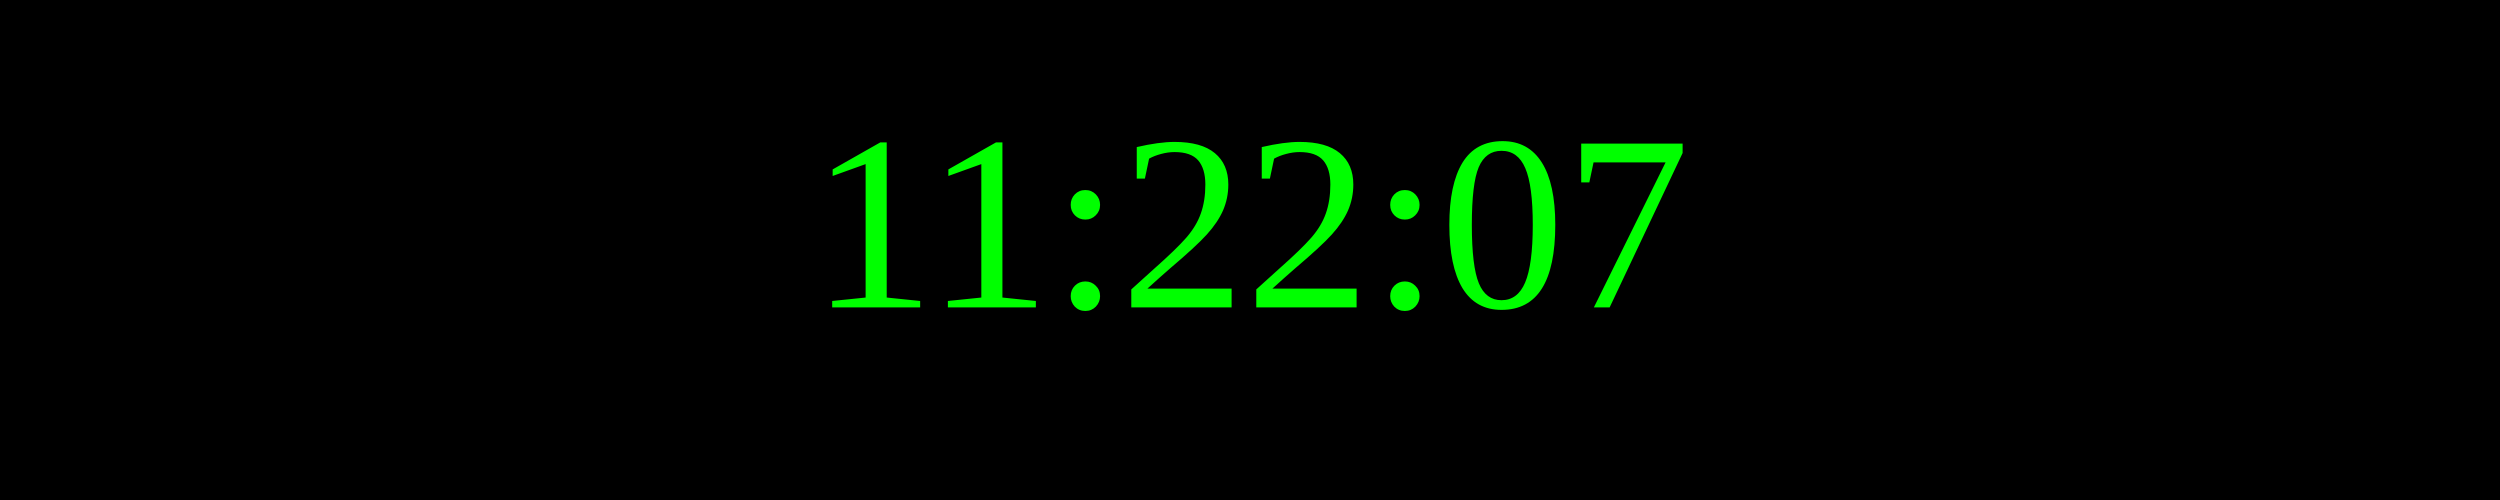
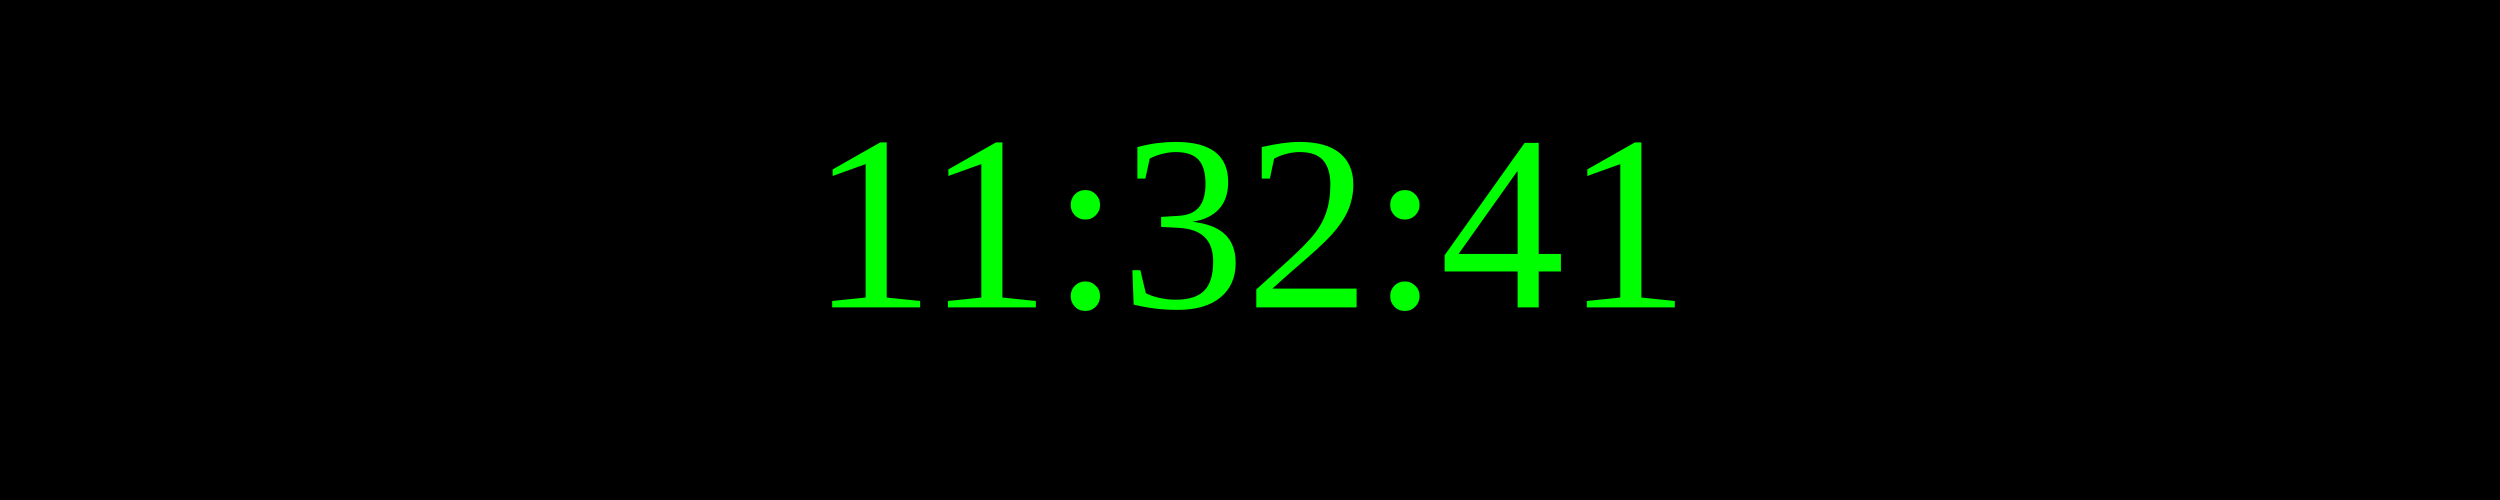
<svg xmlns="http://www.w3.org/2000/svg" width="250" height="50">
  <rect width="100%" height="100%" fill="black" />
  <text x="50%" y="50%" font-size="25" fill="lime" text-anchor="middle" dominant-baseline="middle">
- 11:22:07
+ 11:32:41
</text>
</svg>
